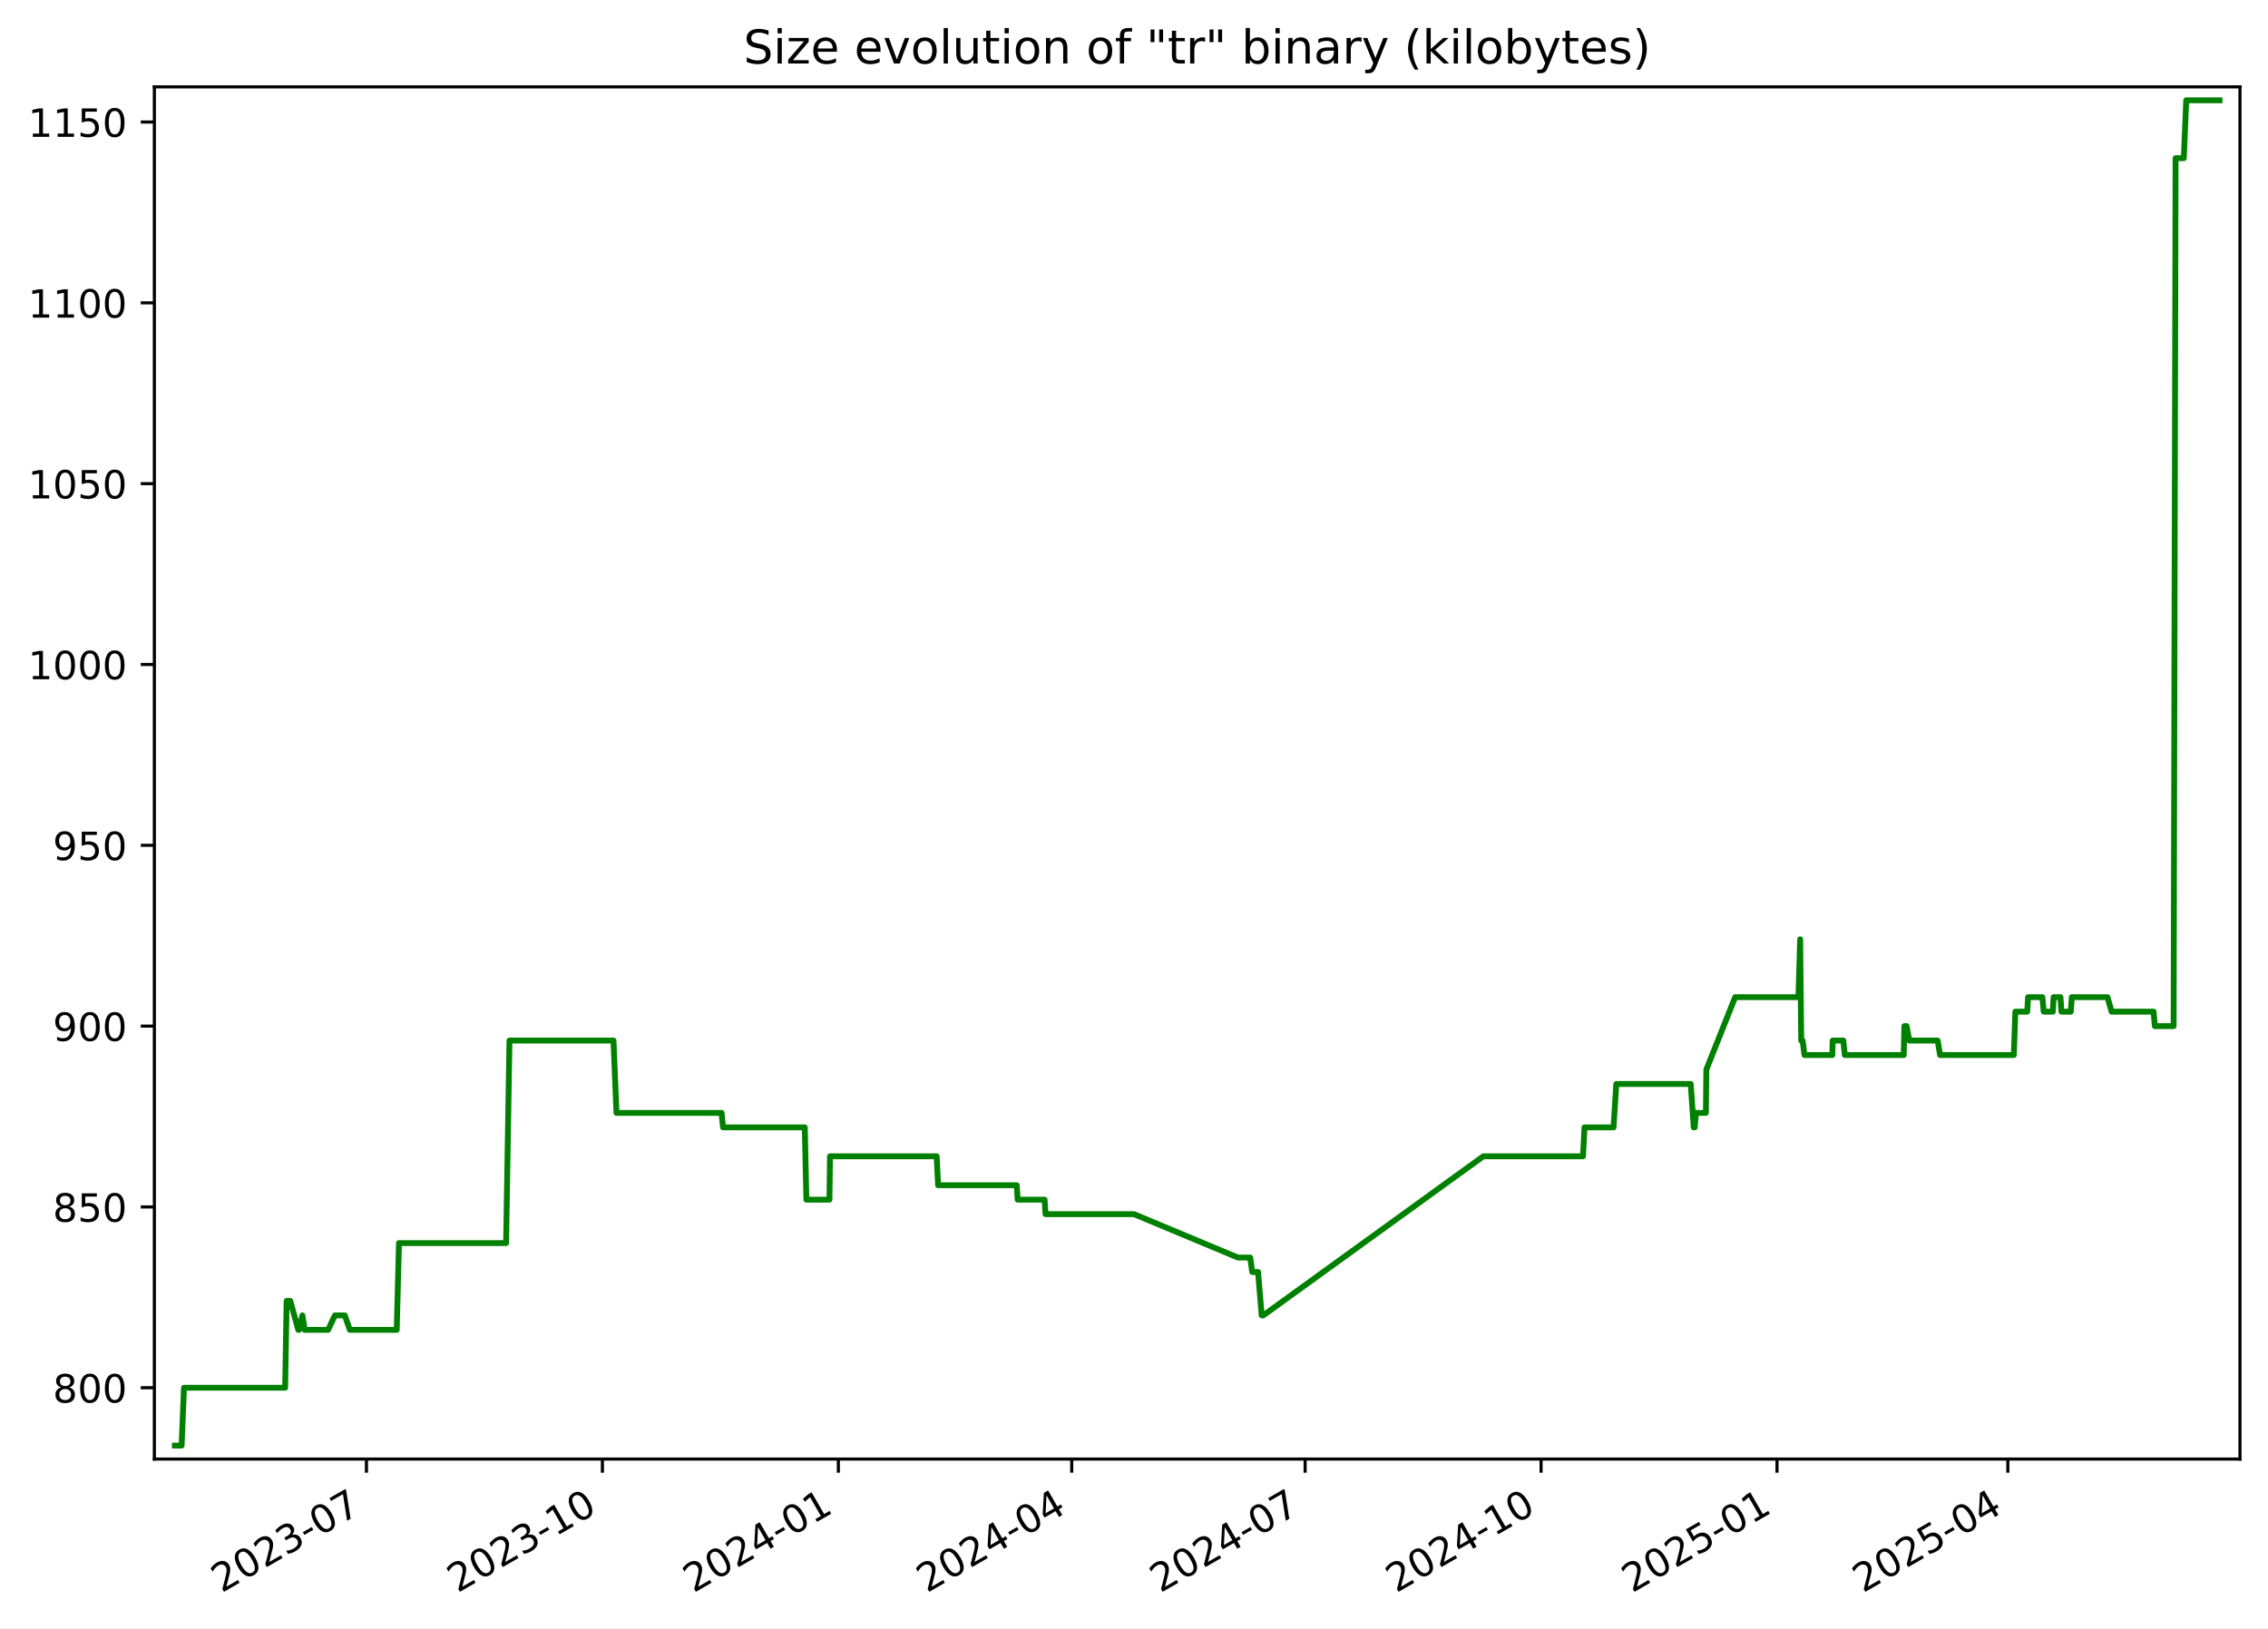
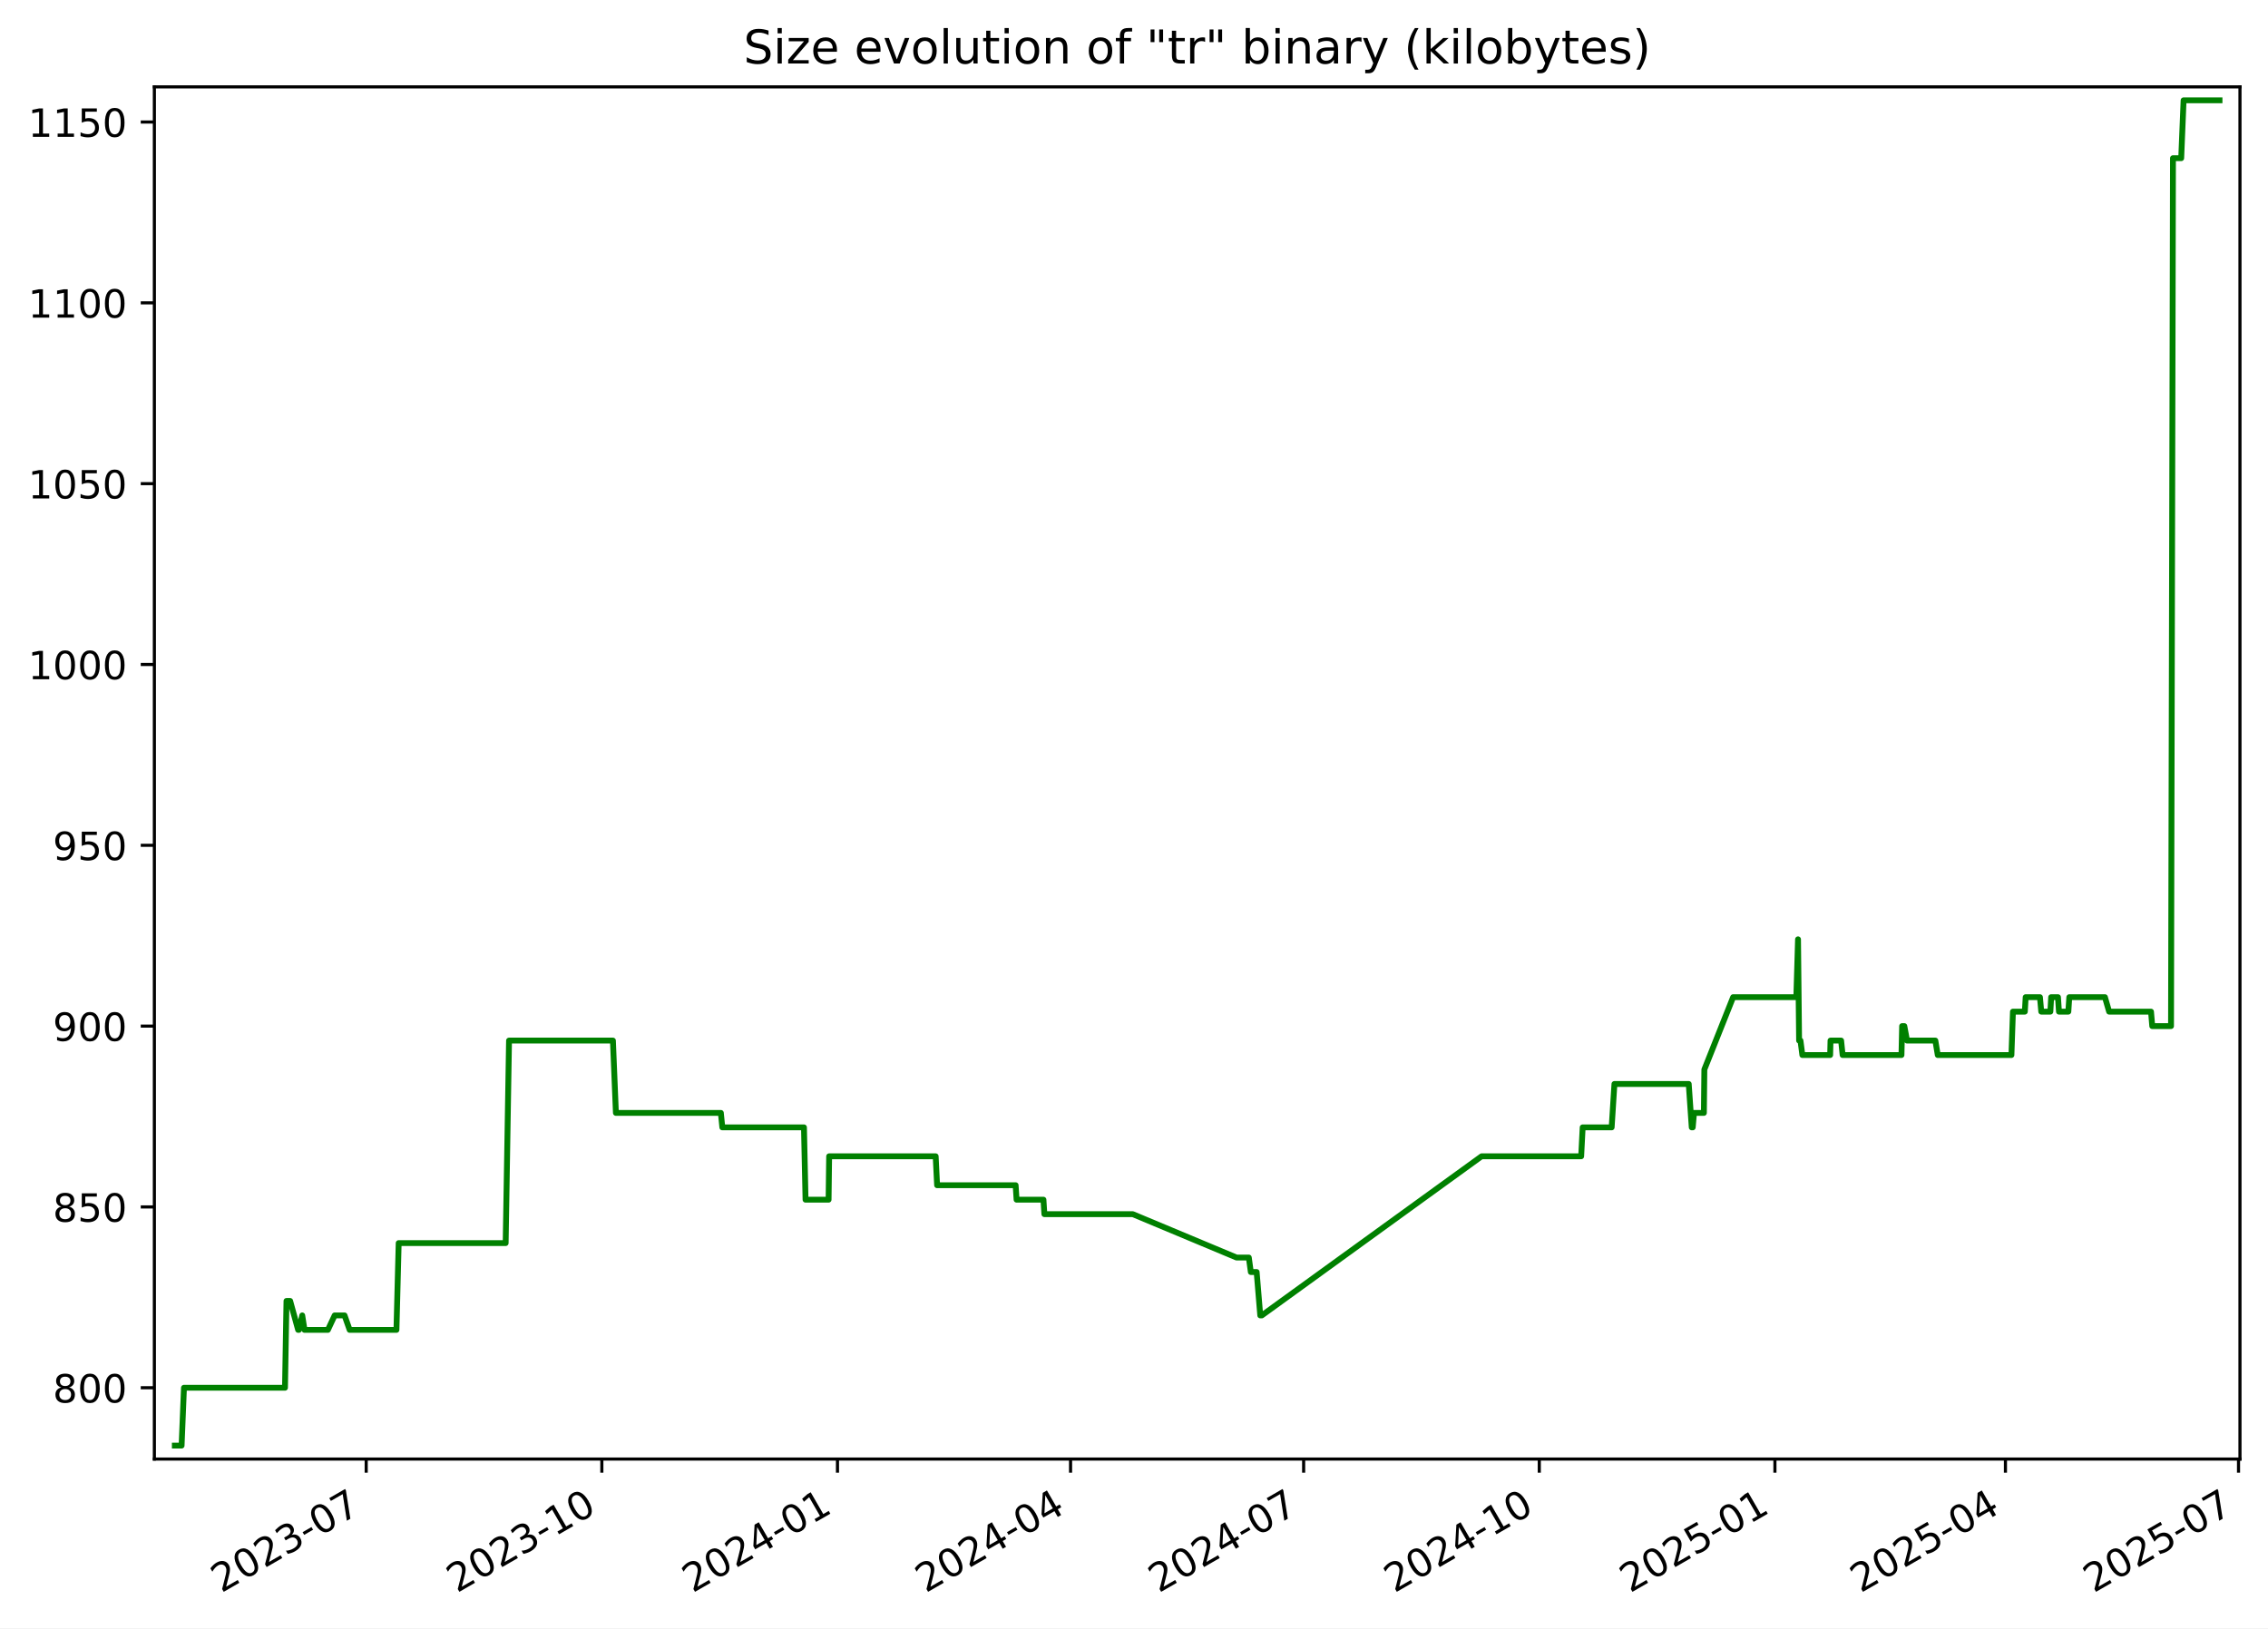
<svg xmlns="http://www.w3.org/2000/svg" xmlns:xlink="http://www.w3.org/1999/xlink" width="582.53pt" height="418.303pt" viewBox="0 0 582.53 418.303" version="1.1">
  <defs>
    <style type="text/css">*{stroke-linejoin: round; stroke-linecap: butt}</style>
  </defs>
  <g id="figure_1">
    <g id="patch_1">
      <path d="M -0 418.303  L 582.53 418.303  L 582.53 0  L -0 0  z " style="fill: #ffffff" />
    </g>
    <g id="axes_1">
      <g id="patch_2">
        <path d="M 39.65 374.83  L 575.33 374.83  L 575.33 22.318  L 39.65 22.318  z " style="fill: #ffffff" />
      </g>
      <g id="matplotlib.axis_1">
        <g id="xtick_1">
          <g id="line2d_1">
            <defs>
-               <path id="m1c3b5daa56" d="M 0 0  L 0 3.5  " style="stroke: #000000; stroke-width: 0.8" />
+               <path id="m41013b0621" d="M 0 0  L 0 3.5  " style="stroke: #000000; stroke-width: 0.8" />
            </defs>
            <g>
-               <use xlink:href="#m1c3b5daa56" x="94.122" y="374.83" style="stroke: #000000; stroke-width: 0.8" />
+               <use xlink:href="#m41013b0621" x="94.058" y="374.83" style="stroke: #000000; stroke-width: 0.8" />
            </g>
          </g>
          <g id="text_1">
-             <g transform="translate(56.89734 409.302) rotate(-30) scale(0.1 -0.1)">
+             <g transform="translate(56.83306 409.302) rotate(-30) scale(0.1 -0.1)">
              <defs>
                <path id="DejaVuSans-32" d="M 1228 531  L 3431 531  L 3431 0  L 469 0  L 469 531  Q 828 903 1448 1529  Q 2069 2156 2228 2338  Q 2531 2678 2651 2914  Q 2772 3150 2772 3378  Q 2772 3750 2511 3984  Q 2250 4219 1831 4219  Q 1534 4219 1204 4116  Q 875 4013 500 3803  L 500 4441  Q 881 4594 1212 4672  Q 1544 4750 1819 4750  Q 2544 4750 2975 4387  Q 3406 4025 3406 3419  Q 3406 3131 3298 2873  Q 3191 2616 2906 2266  Q 2828 2175 2409 1742  Q 1991 1309 1228 531  z " transform="scale(0.015625)" />
                <path id="DejaVuSans-30" d="M 2034 4250  Q 1547 4250 1301 3770  Q 1056 3291 1056 2328  Q 1056 1369 1301 889  Q 1547 409 2034 409  Q 2525 409 2770 889  Q 3016 1369 3016 2328  Q 3016 3291 2770 3770  Q 2525 4250 2034 4250  z M 2034 4750  Q 2819 4750 3233 4129  Q 3647 3509 3647 2328  Q 3647 1150 3233 529  Q 2819 -91 2034 -91  Q 1250 -91 836 529  Q 422 1150 422 2328  Q 422 3509 836 4129  Q 1250 4750 2034 4750  z " transform="scale(0.015625)" />
                <path id="DejaVuSans-33" d="M 2597 2516  Q 3050 2419 3304 2112  Q 3559 1806 3559 1356  Q 3559 666 3084 287  Q 2609 -91 1734 -91  Q 1441 -91 1130 -33  Q 819 25 488 141  L 488 750  Q 750 597 1062 519  Q 1375 441 1716 441  Q 2309 441 2620 675  Q 2931 909 2931 1356  Q 2931 1769 2642 2001  Q 2353 2234 1838 2234  L 1294 2234  L 1294 2753  L 1863 2753  Q 2328 2753 2575 2939  Q 2822 3125 2822 3475  Q 2822 3834 2567 4026  Q 2313 4219 1838 4219  Q 1578 4219 1281 4162  Q 984 4106 628 3988  L 628 4550  Q 988 4650 1302 4700  Q 1616 4750 1894 4750  Q 2613 4750 3031 4423  Q 3450 4097 3450 3541  Q 3450 3153 3228 2886  Q 3006 2619 2597 2516  z " transform="scale(0.015625)" />
                <path id="DejaVuSans-2d" d="M 313 2009  L 1997 2009  L 1997 1497  L 313 1497  L 313 2009  z " transform="scale(0.015625)" />
                <path id="DejaVuSans-37" d="M 525 4666  L 3525 4666  L 3525 4397  L 1831 0  L 1172 0  L 2766 4134  L 525 4134  L 525 4666  z " transform="scale(0.015625)" />
              </defs>
              <use xlink:href="#DejaVuSans-32" />
              <use xlink:href="#DejaVuSans-30" x="63.623" />
              <use xlink:href="#DejaVuSans-32" x="127.246" />
              <use xlink:href="#DejaVuSans-33" x="190.869" />
              <use xlink:href="#DejaVuSans-2d" x="254.492" />
              <use xlink:href="#DejaVuSans-30" x="290.576" />
              <use xlink:href="#DejaVuSans-37" x="354.199" />
            </g>
          </g>
        </g>
        <g id="xtick_2">
          <g id="line2d_2">
            <g>
-               <use xlink:href="#m1c3b5daa56" x="154.725" y="374.83" style="stroke: #000000; stroke-width: 0.8" />
+               <use xlink:href="#m41013b0621" x="154.582" y="374.83" style="stroke: #000000; stroke-width: 0.8" />
            </g>
          </g>
          <g id="text_2">
-             <g transform="translate(117.5002 409.302) rotate(-30) scale(0.1 -0.1)">
+             <g transform="translate(117.3567 409.302) rotate(-30) scale(0.1 -0.1)">
              <defs>
                <path id="DejaVuSans-31" d="M 794 531  L 1825 531  L 1825 4091  L 703 3866  L 703 4441  L 1819 4666  L 2450 4666  L 2450 531  L 3481 531  L 3481 0  L 794 0  L 794 531  z " transform="scale(0.015625)" />
              </defs>
              <use xlink:href="#DejaVuSans-32" />
              <use xlink:href="#DejaVuSans-30" x="63.623" />
              <use xlink:href="#DejaVuSans-32" x="127.246" />
              <use xlink:href="#DejaVuSans-33" x="190.869" />
              <use xlink:href="#DejaVuSans-2d" x="254.492" />
              <use xlink:href="#DejaVuSans-31" x="290.576" />
              <use xlink:href="#DejaVuSans-30" x="354.199" />
            </g>
          </g>
        </g>
        <g id="xtick_3">
          <g id="line2d_3">
            <g>
-               <use xlink:href="#m1c3b5daa56" x="215.328" y="374.83" style="stroke: #000000; stroke-width: 0.8" />
+               <use xlink:href="#m41013b0621" x="215.105" y="374.83" style="stroke: #000000; stroke-width: 0.8" />
            </g>
          </g>
          <g id="text_3">
-             <g transform="translate(178.103 409.302) rotate(-30) scale(0.1 -0.1)">
+             <g transform="translate(177.8804 409.302) rotate(-30) scale(0.1 -0.1)">
              <defs>
                <path id="DejaVuSans-34" d="M 2419 4116  L 825 1625  L 2419 1625  L 2419 4116  z M 2253 4666  L 3047 4666  L 3047 1625  L 3713 1625  L 3713 1100  L 3047 1100  L 3047 0  L 2419 0  L 2419 1100  L 313 1100  L 313 1709  L 2253 4666  z " transform="scale(0.015625)" />
              </defs>
              <use xlink:href="#DejaVuSans-32" />
              <use xlink:href="#DejaVuSans-30" x="63.623" />
              <use xlink:href="#DejaVuSans-32" x="127.246" />
              <use xlink:href="#DejaVuSans-34" x="190.869" />
              <use xlink:href="#DejaVuSans-2d" x="254.492" />
              <use xlink:href="#DejaVuSans-30" x="290.576" />
              <use xlink:href="#DejaVuSans-31" x="354.199" />
            </g>
          </g>
        </g>
        <g id="xtick_4">
          <g id="line2d_4">
            <g>
-               <use xlink:href="#m1c3b5daa56" x="275.272" y="374.83" style="stroke: #000000; stroke-width: 0.8" />
+               <use xlink:href="#m41013b0621" x="274.971" y="374.83" style="stroke: #000000; stroke-width: 0.8" />
            </g>
          </g>
          <g id="text_4">
-             <g transform="translate(238.047 409.302) rotate(-30) scale(0.1 -0.1)">
+             <g transform="translate(237.7461 409.302) rotate(-30) scale(0.1 -0.1)">
              <use xlink:href="#DejaVuSans-32" />
              <use xlink:href="#DejaVuSans-30" x="63.623" />
              <use xlink:href="#DejaVuSans-32" x="127.246" />
              <use xlink:href="#DejaVuSans-34" x="190.869" />
              <use xlink:href="#DejaVuSans-2d" x="254.492" />
              <use xlink:href="#DejaVuSans-30" x="290.576" />
              <use xlink:href="#DejaVuSans-34" x="354.199" />
            </g>
          </g>
        </g>
        <g id="xtick_5">
          <g id="line2d_5">
            <g>
-               <use xlink:href="#m1c3b5daa56" x="335.216" y="374.83" style="stroke: #000000; stroke-width: 0.8" />
+               <use xlink:href="#m41013b0621" x="334.837" y="374.83" style="stroke: #000000; stroke-width: 0.8" />
            </g>
          </g>
          <g id="text_5">
-             <g transform="translate(297.9911 409.302) rotate(-30) scale(0.1 -0.1)">
+             <g transform="translate(297.6119 409.302) rotate(-30) scale(0.1 -0.1)">
              <use xlink:href="#DejaVuSans-32" />
              <use xlink:href="#DejaVuSans-30" x="63.623" />
              <use xlink:href="#DejaVuSans-32" x="127.246" />
              <use xlink:href="#DejaVuSans-34" x="190.869" />
              <use xlink:href="#DejaVuSans-2d" x="254.492" />
              <use xlink:href="#DejaVuSans-30" x="290.576" />
              <use xlink:href="#DejaVuSans-37" x="354.199" />
            </g>
          </g>
        </g>
        <g id="xtick_6">
          <g id="line2d_6">
            <g>
-               <use xlink:href="#m1c3b5daa56" x="395.819" y="374.83" style="stroke: #000000; stroke-width: 0.8" />
+               <use xlink:href="#m41013b0621" x="395.36" y="374.83" style="stroke: #000000; stroke-width: 0.8" />
            </g>
          </g>
          <g id="text_6">
-             <g transform="translate(358.5939 409.302) rotate(-30) scale(0.1 -0.1)">
+             <g transform="translate(358.1356 409.302) rotate(-30) scale(0.1 -0.1)">
              <use xlink:href="#DejaVuSans-32" />
              <use xlink:href="#DejaVuSans-30" x="63.623" />
              <use xlink:href="#DejaVuSans-32" x="127.246" />
              <use xlink:href="#DejaVuSans-34" x="190.869" />
              <use xlink:href="#DejaVuSans-2d" x="254.492" />
              <use xlink:href="#DejaVuSans-31" x="290.576" />
              <use xlink:href="#DejaVuSans-30" x="354.199" />
            </g>
          </g>
        </g>
        <g id="xtick_7">
          <g id="line2d_7">
            <g>
-               <use xlink:href="#m1c3b5daa56" x="456.422" y="374.83" style="stroke: #000000; stroke-width: 0.8" />
+               <use xlink:href="#m41013b0621" x="455.884" y="374.83" style="stroke: #000000; stroke-width: 0.8" />
            </g>
          </g>
          <g id="text_7">
-             <g transform="translate(419.1967 409.302) rotate(-30) scale(0.1 -0.1)">
+             <g transform="translate(418.6592 409.302) rotate(-30) scale(0.1 -0.1)">
              <defs>
                <path id="DejaVuSans-35" d="M 691 4666  L 3169 4666  L 3169 4134  L 1269 4134  L 1269 2991  Q 1406 3038 1543 3061  Q 1681 3084 1819 3084  Q 2600 3084 3056 2656  Q 3513 2228 3513 1497  Q 3513 744 3044 326  Q 2575 -91 1722 -91  Q 1428 -91 1123 -41  Q 819 9 494 109  L 494 744  Q 775 591 1075 516  Q 1375 441 1709 441  Q 2250 441 2565 725  Q 2881 1009 2881 1497  Q 2881 1984 2565 2268  Q 2250 2553 1709 2553  Q 1456 2553 1204 2497  Q 953 2441 691 2322  L 691 4666  z " transform="scale(0.015625)" />
              </defs>
              <use xlink:href="#DejaVuSans-32" />
              <use xlink:href="#DejaVuSans-30" x="63.623" />
              <use xlink:href="#DejaVuSans-32" x="127.246" />
              <use xlink:href="#DejaVuSans-35" x="190.869" />
              <use xlink:href="#DejaVuSans-2d" x="254.492" />
              <use xlink:href="#DejaVuSans-30" x="290.576" />
              <use xlink:href="#DejaVuSans-31" x="354.199" />
            </g>
          </g>
        </g>
        <g id="xtick_8">
          <g id="line2d_8">
            <g>
-               <use xlink:href="#m1c3b5daa56" x="515.707" y="374.83" style="stroke: #000000; stroke-width: 0.8" />
+               <use xlink:href="#m41013b0621" x="515.092" y="374.83" style="stroke: #000000; stroke-width: 0.8" />
            </g>
          </g>
          <g id="text_8">
-             <g transform="translate(478.4821 409.302) rotate(-30) scale(0.1 -0.1)">
+             <g transform="translate(477.8671 409.302) rotate(-30) scale(0.1 -0.1)">
              <use xlink:href="#DejaVuSans-32" />
              <use xlink:href="#DejaVuSans-30" x="63.623" />
              <use xlink:href="#DejaVuSans-32" x="127.246" />
              <use xlink:href="#DejaVuSans-35" x="190.869" />
              <use xlink:href="#DejaVuSans-2d" x="254.492" />
              <use xlink:href="#DejaVuSans-30" x="290.576" />
              <use xlink:href="#DejaVuSans-34" x="354.199" />
+             </g>
+           </g>
+         </g>
+         <g id="xtick_9">
+           <g id="line2d_9">
+             <g>
+               <use xlink:href="#m41013b0621" x="574.958" y="374.83" style="stroke: #000000; stroke-width: 0.8" />
+             </g>
+           </g>
+           <g id="text_9">
+             <g transform="translate(537.7329 409.302) rotate(-30) scale(0.1 -0.1)">
+               <use xlink:href="#DejaVuSans-32" />
+               <use xlink:href="#DejaVuSans-30" x="63.623" />
+               <use xlink:href="#DejaVuSans-32" x="127.246" />
+               <use xlink:href="#DejaVuSans-35" x="190.869" />
+               <use xlink:href="#DejaVuSans-2d" x="254.492" />
+               <use xlink:href="#DejaVuSans-30" x="290.576" />
+               <use xlink:href="#DejaVuSans-37" x="354.199" />
            </g>
          </g>
        </g>
      </g>
      <g id="matplotlib.axis_2">
        <g id="ytick_1">
-           <g id="line2d_9">
+           <g id="line2d_10">
            <defs>
-               <path id="me5db5b1f9e" d="M 0 0  L -3.5 0  " style="stroke: #000000; stroke-width: 0.8" />
+               <path id="m710949bcd7" d="M 0 0  L -3.5 0  " style="stroke: #000000; stroke-width: 0.8" />
            </defs>
            <g>
-               <use xlink:href="#me5db5b1f9e" x="39.65" y="356.51" style="stroke: #000000; stroke-width: 0.8" />
-             </g>
-           </g>
-           <g id="text_9">
+               <use xlink:href="#m710949bcd7" x="39.65" y="356.51" style="stroke: #000000; stroke-width: 0.8" />
+             </g>
+           </g>
+           <g id="text_10">
            <g transform="translate(13.5625 360.3088) scale(0.1 -0.1)">
              <defs>
                <path id="DejaVuSans-38" d="M 2034 2216  Q 1584 2216 1326 1975  Q 1069 1734 1069 1313  Q 1069 891 1326 650  Q 1584 409 2034 409  Q 2484 409 2743 651  Q 3003 894 3003 1313  Q 3003 1734 2745 1975  Q 2488 2216 2034 2216  z M 1403 2484  Q 997 2584 770 2862  Q 544 3141 544 3541  Q 544 4100 942 4425  Q 1341 4750 2034 4750  Q 2731 4750 3128 4425  Q 3525 4100 3525 3541  Q 3525 3141 3298 2862  Q 3072 2584 2669 2484  Q 3125 2378 3379 2068  Q 3634 1759 3634 1313  Q 3634 634 3220 271  Q 2806 -91 2034 -91  Q 1263 -91 848 271  Q 434 634 434 1313  Q 434 1759 690 2068  Q 947 2378 1403 2484  z M 1172 3481  Q 1172 3119 1398 2916  Q 1625 2713 2034 2713  Q 2441 2713 2670 2916  Q 2900 3119 2900 3481  Q 2900 3844 2670 4047  Q 2441 4250 2034 4250  Q 1625 4250 1398 4047  Q 1172 3844 1172 3481  z " transform="scale(0.015625)" />
              </defs>
              <use xlink:href="#DejaVuSans-38" />
              <use xlink:href="#DejaVuSans-30" x="63.623" />
              <use xlink:href="#DejaVuSans-30" x="127.246" />
            </g>
          </g>
        </g>
        <g id="ytick_2">
-           <g id="line2d_10">
-             <g>
-               <use xlink:href="#me5db5b1f9e" x="39.65" y="310.058" style="stroke: #000000; stroke-width: 0.8" />
-             </g>
-           </g>
-           <g id="text_10">
+           <g id="line2d_11">
+             <g>
+               <use xlink:href="#m710949bcd7" x="39.65" y="310.058" style="stroke: #000000; stroke-width: 0.8" />
+             </g>
+           </g>
+           <g id="text_11">
            <g transform="translate(13.5625 313.8572) scale(0.1 -0.1)">
              <use xlink:href="#DejaVuSans-38" />
              <use xlink:href="#DejaVuSans-35" x="63.623" />
              <use xlink:href="#DejaVuSans-30" x="127.246" />
            </g>
          </g>
        </g>
        <g id="ytick_3">
-           <g id="line2d_11">
-             <g>
-               <use xlink:href="#me5db5b1f9e" x="39.65" y="263.606" style="stroke: #000000; stroke-width: 0.8" />
-             </g>
-           </g>
-           <g id="text_11">
+           <g id="line2d_12">
+             <g>
+               <use xlink:href="#m710949bcd7" x="39.65" y="263.606" style="stroke: #000000; stroke-width: 0.8" />
+             </g>
+           </g>
+           <g id="text_12">
            <g transform="translate(13.5625 267.4056) scale(0.1 -0.1)">
              <defs>
                <path id="DejaVuSans-39" d="M 703 97  L 703 672  Q 941 559 1184 500  Q 1428 441 1663 441  Q 2288 441 2617 861  Q 2947 1281 2994 2138  Q 2813 1869 2534 1725  Q 2256 1581 1919 1581  Q 1219 1581 811 2004  Q 403 2428 403 3163  Q 403 3881 828 4315  Q 1253 4750 1959 4750  Q 2769 4750 3195 4129  Q 3622 3509 3622 2328  Q 3622 1225 3098 567  Q 2575 -91 1691 -91  Q 1453 -91 1209 -44  Q 966 3 703 97  z M 1959 2075  Q 2384 2075 2632 2365  Q 2881 2656 2881 3163  Q 2881 3666 2632 3958  Q 2384 4250 1959 4250  Q 1534 4250 1286 3958  Q 1038 3666 1038 3163  Q 1038 2656 1286 2365  Q 1534 2075 1959 2075  z " transform="scale(0.015625)" />
              </defs>
              <use xlink:href="#DejaVuSans-39" />
              <use xlink:href="#DejaVuSans-30" x="63.623" />
              <use xlink:href="#DejaVuSans-30" x="127.246" />
            </g>
          </g>
        </g>
        <g id="ytick_4">
-           <g id="line2d_12">
-             <g>
-               <use xlink:href="#me5db5b1f9e" x="39.65" y="217.155" style="stroke: #000000; stroke-width: 0.8" />
-             </g>
-           </g>
-           <g id="text_12">
+           <g id="line2d_13">
+             <g>
+               <use xlink:href="#m710949bcd7" x="39.65" y="217.155" style="stroke: #000000; stroke-width: 0.8" />
+             </g>
+           </g>
+           <g id="text_13">
            <g transform="translate(13.5625 220.954) scale(0.1 -0.1)">
              <use xlink:href="#DejaVuSans-39" />
              <use xlink:href="#DejaVuSans-35" x="63.623" />
              <use xlink:href="#DejaVuSans-30" x="127.246" />
            </g>
          </g>
        </g>
        <g id="ytick_5">
-           <g id="line2d_13">
-             <g>
-               <use xlink:href="#me5db5b1f9e" x="39.65" y="170.703" style="stroke: #000000; stroke-width: 0.8" />
-             </g>
-           </g>
-           <g id="text_13">
+           <g id="line2d_14">
+             <g>
+               <use xlink:href="#m710949bcd7" x="39.65" y="170.703" style="stroke: #000000; stroke-width: 0.8" />
+             </g>
+           </g>
+           <g id="text_14">
            <g transform="translate(7.2 174.5024) scale(0.1 -0.1)">
              <use xlink:href="#DejaVuSans-31" />
              <use xlink:href="#DejaVuSans-30" x="63.623" />
              <use xlink:href="#DejaVuSans-30" x="127.246" />
              <use xlink:href="#DejaVuSans-30" x="190.869" />
            </g>
          </g>
        </g>
        <g id="ytick_6">
-           <g id="line2d_14">
-             <g>
-               <use xlink:href="#me5db5b1f9e" x="39.65" y="124.252" style="stroke: #000000; stroke-width: 0.8" />
-             </g>
-           </g>
-           <g id="text_14">
+           <g id="line2d_15">
+             <g>
+               <use xlink:href="#m710949bcd7" x="39.65" y="124.252" style="stroke: #000000; stroke-width: 0.8" />
+             </g>
+           </g>
+           <g id="text_15">
            <g transform="translate(7.2 128.0508) scale(0.1 -0.1)">
              <use xlink:href="#DejaVuSans-31" />
              <use xlink:href="#DejaVuSans-30" x="63.623" />
              <use xlink:href="#DejaVuSans-35" x="127.246" />
              <use xlink:href="#DejaVuSans-30" x="190.869" />
            </g>
          </g>
        </g>
        <g id="ytick_7">
-           <g id="line2d_15">
-             <g>
-               <use xlink:href="#me5db5b1f9e" x="39.65" y="77.8" style="stroke: #000000; stroke-width: 0.8" />
-             </g>
-           </g>
-           <g id="text_15">
+           <g id="line2d_16">
+             <g>
+               <use xlink:href="#m710949bcd7" x="39.65" y="77.8" style="stroke: #000000; stroke-width: 0.8" />
+             </g>
+           </g>
+           <g id="text_16">
            <g transform="translate(7.2 81.59915) scale(0.1 -0.1)">
              <use xlink:href="#DejaVuSans-31" />
              <use xlink:href="#DejaVuSans-31" x="63.623" />
              <use xlink:href="#DejaVuSans-30" x="127.246" />
              <use xlink:href="#DejaVuSans-30" x="190.869" />
            </g>
          </g>
        </g>
        <g id="ytick_8">
-           <g id="line2d_16">
-             <g>
-               <use xlink:href="#me5db5b1f9e" x="39.65" y="31.348" style="stroke: #000000; stroke-width: 0.8" />
-             </g>
-           </g>
-           <g id="text_16">
+           <g id="line2d_17">
+             <g>
+               <use xlink:href="#m710949bcd7" x="39.65" y="31.348" style="stroke: #000000; stroke-width: 0.8" />
+             </g>
+           </g>
+           <g id="text_17">
            <g transform="translate(7.2 35.14754) scale(0.1 -0.1)">
              <use xlink:href="#DejaVuSans-31" />
              <use xlink:href="#DejaVuSans-31" x="63.623" />
              <use xlink:href="#DejaVuSans-35" x="127.246" />
              <use xlink:href="#DejaVuSans-30" x="190.869" />
            </g>
          </g>
        </g>
      </g>
-       <g id="line2d_17">
-         <path d="M 44.902 371.374  L 46.646 371.374  L 47.256 356.51  L 73.236 356.51  L 73.621 334.213  L 74.563 334.213  L 76.616 341.645  L 76.818 341.645  L 77.673 337.929  L 78.26 341.645  L 84.27 341.645  L 86.014 337.929  L 88.553 337.929  L 89.869 341.645  L 101.901 341.645  L 102.475 319.348  L 129.989 319.348  L 130.856 267.323  L 157.577 267.323  L 158.341 285.903  L 185.335 285.903  L 185.712 289.619  L 206.711 289.619  L 207.111 308.2  L 213.042 308.2  L 213.184 297.052  L 240.58 297.052  L 240.95 304.484  L 261.145 304.484  L 261.387 308.2  L 268.302 308.2  L 268.536 311.916  L 291.266 311.916  L 317.965 323.064  L 321.117 323.064  L 321.633 326.781  L 323.132 326.781  L 324.06 337.929  L 324.461 337.929  L 380.988 297.052  L 406.593 297.052  L 406.977 289.619  L 414.433 289.619  L 415.146 278.471  L 434.257 278.471  L 435.03 289.619  L 435.286 289.619  L 435.612 285.903  L 438.155 285.903  L 438.273 274.755  L 445.672 256.174  L 461.926 256.174  L 462.365 241.31  L 462.641 267.323  L 462.991 267.323  L 463.477 271.039  L 470.626 271.039  L 470.717 267.323  L 473.449 267.323  L 473.833 271.039  L 488.968 271.039  L 489.135 263.606  L 489.706 263.606  L 490.398 267.323  L 497.682 267.323  L 498.303 271.039  L 517.248 271.039  L 517.636 259.89  L 520.695 259.89  L 520.909 256.174  L 524.584 256.174  L 524.919 259.89  L 527.262 259.89  L 527.463 256.174  L 529.223 256.174  L 529.471 259.89  L 531.884 259.89  L 532.131 256.174  L 541.298 256.174  L 542.369 259.89  L 553.148 259.89  L 553.465 263.606  L 558.294 263.606  L 558.794 40.639  L 560.911 40.639  L 561.524 25.774  L 570.078 25.774  L 570.078 25.774  " clip-path="url(#pedf7b25313)" style="fill: none; stroke: #008000; stroke-width: 1.5; stroke-linecap: square" />
+       <g id="line2d_18">
+         <path d="M 44.902 371.374  L 46.643 371.374  L 47.252 356.51  L 73.199 356.51  L 73.584 334.213  L 74.524 334.213  L 76.575 341.645  L 76.776 341.645  L 77.631 337.929  L 78.216 341.645  L 84.218 341.645  L 85.96 337.929  L 88.496 337.929  L 89.81 341.645  L 101.827 341.645  L 102.4 319.348  L 129.878 319.348  L 130.744 267.323  L 157.43 267.323  L 158.193 285.903  L 185.152 285.903  L 185.528 289.619  L 206.499 289.619  L 206.9 308.2  L 212.822 308.2  L 212.964 297.052  L 240.325 297.052  L 240.694 304.484  L 260.863 304.484  L 261.105 308.2  L 268.01 308.2  L 268.244 311.916  L 290.945 311.916  L 317.608 323.064  L 320.757 323.064  L 321.272 326.781  L 322.768 326.781  L 323.695 337.929  L 324.096 337.929  L 380.549 297.052  L 406.121 297.052  L 406.504 289.619  L 413.951 289.619  L 414.662 278.471  L 433.748 278.471  L 434.52 289.619  L 434.776 289.619  L 435.102 285.903  L 437.641 285.903  L 437.759 274.755  L 445.149 256.174  L 461.381 256.174  L 461.819 241.31  L 462.095 267.323  L 462.445 267.323  L 462.93 271.039  L 470.07 271.039  L 470.161 267.323  L 472.889 267.323  L 473.273 271.039  L 488.388 271.039  L 488.554 263.606  L 489.125 263.606  L 489.816 267.323  L 497.091 267.323  L 497.71 271.039  L 516.631 271.039  L 517.018 259.89  L 520.074 259.89  L 520.287 256.174  L 523.957 256.174  L 524.292 259.89  L 526.632 259.89  L 526.833 256.174  L 528.59 256.174  L 528.838 259.89  L 531.248 259.89  L 531.495 256.174  L 540.649 256.174  L 541.72 259.89  L 552.484 259.89  L 552.8 263.606  L 557.623 263.606  L 558.123 40.639  L 560.237 40.639  L 560.849 25.774  L 570.078 25.774  L 570.078 25.774  " clip-path="url(#pe9b7f5a2fc)" style="fill: none; stroke: #008000; stroke-width: 1.5; stroke-linecap: square" />
      </g>
      <g id="patch_3">
        <path d="M 39.65 374.83  L 39.65 22.318  " style="fill: none; stroke: #000000; stroke-width: 0.8; stroke-linejoin: miter; stroke-linecap: square" />
      </g>
      <g id="patch_4">
        <path d="M 575.33 374.83  L 575.33 22.318  " style="fill: none; stroke: #000000; stroke-width: 0.8; stroke-linejoin: miter; stroke-linecap: square" />
      </g>
      <g id="patch_5">
        <path d="M 39.65 374.83  L 575.33 374.83  " style="fill: none; stroke: #000000; stroke-width: 0.8; stroke-linejoin: miter; stroke-linecap: square" />
      </g>
      <g id="patch_6">
        <path d="M 39.65 22.318  L 575.33 22.318  " style="fill: none; stroke: #000000; stroke-width: 0.8; stroke-linejoin: miter; stroke-linecap: square" />
      </g>
-       <g id="text_17">
+       <g id="text_18">
        <g transform="translate(190.9756 16.31812) scale(0.12 -0.12)">
          <defs>
            <path id="DejaVuSans-53" d="M 3425 4513  L 3425 3897  Q 3066 4069 2747 4153  Q 2428 4238 2131 4238  Q 1616 4238 1336 4038  Q 1056 3838 1056 3469  Q 1056 3159 1242 3001  Q 1428 2844 1947 2747  L 2328 2669  Q 3034 2534 3370 2195  Q 3706 1856 3706 1288  Q 3706 609 3251 259  Q 2797 -91 1919 -91  Q 1588 -91 1214 -16  Q 841 59 441 206  L 441 856  Q 825 641 1194 531  Q 1563 422 1919 422  Q 2459 422 2753 634  Q 3047 847 3047 1241  Q 3047 1584 2836 1778  Q 2625 1972 2144 2069  L 1759 2144  Q 1053 2284 737 2584  Q 422 2884 422 3419  Q 422 4038 858 4394  Q 1294 4750 2059 4750  Q 2388 4750 2728 4690  Q 3069 4631 3425 4513  z " transform="scale(0.015625)" />
            <path id="DejaVuSans-69" d="M 603 3500  L 1178 3500  L 1178 0  L 603 0  L 603 3500  z M 603 4863  L 1178 4863  L 1178 4134  L 603 4134  L 603 4863  z " transform="scale(0.015625)" />
            <path id="DejaVuSans-7a" d="M 353 3500  L 3084 3500  L 3084 2975  L 922 459  L 3084 459  L 3084 0  L 275 0  L 275 525  L 2438 3041  L 353 3041  L 353 3500  z " transform="scale(0.015625)" />
            <path id="DejaVuSans-65" d="M 3597 1894  L 3597 1613  L 953 1613  Q 991 1019 1311 708  Q 1631 397 2203 397  Q 2534 397 2845 478  Q 3156 559 3463 722  L 3463 178  Q 3153 47 2828 -22  Q 2503 -91 2169 -91  Q 1331 -91 842 396  Q 353 884 353 1716  Q 353 2575 817 3079  Q 1281 3584 2069 3584  Q 2775 3584 3186 3129  Q 3597 2675 3597 1894  z M 3022 2063  Q 3016 2534 2758 2815  Q 2500 3097 2075 3097  Q 1594 3097 1305 2825  Q 1016 2553 972 2059  L 3022 2063  z " transform="scale(0.015625)" />
            <path id="DejaVuSans-20" transform="scale(0.015625)" />
            <path id="DejaVuSans-76" d="M 191 3500  L 800 3500  L 1894 563  L 2988 3500  L 3597 3500  L 2284 0  L 1503 0  L 191 3500  z " transform="scale(0.015625)" />
            <path id="DejaVuSans-6f" d="M 1959 3097  Q 1497 3097 1228 2736  Q 959 2375 959 1747  Q 959 1119 1226 758  Q 1494 397 1959 397  Q 2419 397 2687 759  Q 2956 1122 2956 1747  Q 2956 2369 2687 2733  Q 2419 3097 1959 3097  z M 1959 3584  Q 2709 3584 3137 3096  Q 3566 2609 3566 1747  Q 3566 888 3137 398  Q 2709 -91 1959 -91  Q 1206 -91 779 398  Q 353 888 353 1747  Q 353 2609 779 3096  Q 1206 3584 1959 3584  z " transform="scale(0.015625)" />
            <path id="DejaVuSans-6c" d="M 603 4863  L 1178 4863  L 1178 0  L 603 0  L 603 4863  z " transform="scale(0.015625)" />
            <path id="DejaVuSans-75" d="M 544 1381  L 544 3500  L 1119 3500  L 1119 1403  Q 1119 906 1312 657  Q 1506 409 1894 409  Q 2359 409 2629 706  Q 2900 1003 2900 1516  L 2900 3500  L 3475 3500  L 3475 0  L 2900 0  L 2900 538  Q 2691 219 2414 64  Q 2138 -91 1772 -91  Q 1169 -91 856 284  Q 544 659 544 1381  z M 1991 3584  L 1991 3584  z " transform="scale(0.015625)" />
            <path id="DejaVuSans-74" d="M 1172 4494  L 1172 3500  L 2356 3500  L 2356 3053  L 1172 3053  L 1172 1153  Q 1172 725 1289 603  Q 1406 481 1766 481  L 2356 481  L 2356 0  L 1766 0  Q 1100 0 847 248  Q 594 497 594 1153  L 594 3053  L 172 3053  L 172 3500  L 594 3500  L 594 4494  L 1172 4494  z " transform="scale(0.015625)" />
            <path id="DejaVuSans-6e" d="M 3513 2113  L 3513 0  L 2938 0  L 2938 2094  Q 2938 2591 2744 2837  Q 2550 3084 2163 3084  Q 1697 3084 1428 2787  Q 1159 2491 1159 1978  L 1159 0  L 581 0  L 581 3500  L 1159 3500  L 1159 2956  Q 1366 3272 1645 3428  Q 1925 3584 2291 3584  Q 2894 3584 3203 3211  Q 3513 2838 3513 2113  z " transform="scale(0.015625)" />
            <path id="DejaVuSans-66" d="M 2375 4863  L 2375 4384  L 1825 4384  Q 1516 4384 1395 4259  Q 1275 4134 1275 3809  L 1275 3500  L 2222 3500  L 2222 3053  L 1275 3053  L 1275 0  L 697 0  L 697 3053  L 147 3053  L 147 3500  L 697 3500  L 697 3744  Q 697 4328 969 4595  Q 1241 4863 1831 4863  L 2375 4863  z " transform="scale(0.015625)" />
            <path id="DejaVuSans-22" d="M 1147 4666  L 1147 2931  L 616 2931  L 616 4666  L 1147 4666  z M 2328 4666  L 2328 2931  L 1797 2931  L 1797 4666  L 2328 4666  z " transform="scale(0.015625)" />
            <path id="DejaVuSans-72" d="M 2631 2963  Q 2534 3019 2420 3045  Q 2306 3072 2169 3072  Q 1681 3072 1420 2755  Q 1159 2438 1159 1844  L 1159 0  L 581 0  L 581 3500  L 1159 3500  L 1159 2956  Q 1341 3275 1631 3429  Q 1922 3584 2338 3584  Q 2397 3584 2469 3576  Q 2541 3569 2628 3553  L 2631 2963  z " transform="scale(0.015625)" />
            <path id="DejaVuSans-62" d="M 3116 1747  Q 3116 2381 2855 2742  Q 2594 3103 2138 3103  Q 1681 3103 1420 2742  Q 1159 2381 1159 1747  Q 1159 1113 1420 752  Q 1681 391 2138 391  Q 2594 391 2855 752  Q 3116 1113 3116 1747  z M 1159 2969  Q 1341 3281 1617 3432  Q 1894 3584 2278 3584  Q 2916 3584 3314 3078  Q 3713 2572 3713 1747  Q 3713 922 3314 415  Q 2916 -91 2278 -91  Q 1894 -91 1617 61  Q 1341 213 1159 525  L 1159 0  L 581 0  L 581 4863  L 1159 4863  L 1159 2969  z " transform="scale(0.015625)" />
            <path id="DejaVuSans-61" d="M 2194 1759  Q 1497 1759 1228 1600  Q 959 1441 959 1056  Q 959 750 1161 570  Q 1363 391 1709 391  Q 2188 391 2477 730  Q 2766 1069 2766 1631  L 2766 1759  L 2194 1759  z M 3341 1997  L 3341 0  L 2766 0  L 2766 531  Q 2569 213 2275 61  Q 1981 -91 1556 -91  Q 1019 -91 701 211  Q 384 513 384 1019  Q 384 1609 779 1909  Q 1175 2209 1959 2209  L 2766 2209  L 2766 2266  Q 2766 2663 2505 2880  Q 2244 3097 1772 3097  Q 1472 3097 1187 3025  Q 903 2953 641 2809  L 641 3341  Q 956 3463 1253 3523  Q 1550 3584 1831 3584  Q 2591 3584 2966 3190  Q 3341 2797 3341 1997  z " transform="scale(0.015625)" />
            <path id="DejaVuSans-79" d="M 2059 -325  Q 1816 -950 1584 -1140  Q 1353 -1331 966 -1331  L 506 -1331  L 506 -850  L 844 -850  Q 1081 -850 1212 -737  Q 1344 -625 1503 -206  L 1606 56  L 191 3500  L 800 3500  L 1894 763  L 2988 3500  L 3597 3500  L 2059 -325  z " transform="scale(0.015625)" />
            <path id="DejaVuSans-28" d="M 1984 4856  Q 1566 4138 1362 3434  Q 1159 2731 1159 2009  Q 1159 1288 1364 580  Q 1569 -128 1984 -844  L 1484 -844  Q 1016 -109 783 600  Q 550 1309 550 2009  Q 550 2706 781 3412  Q 1013 4119 1484 4856  L 1984 4856  z " transform="scale(0.015625)" />
            <path id="DejaVuSans-6b" d="M 581 4863  L 1159 4863  L 1159 1991  L 2875 3500  L 3609 3500  L 1753 1863  L 3688 0  L 2938 0  L 1159 1709  L 1159 0  L 581 0  L 581 4863  z " transform="scale(0.015625)" />
            <path id="DejaVuSans-73" d="M 2834 3397  L 2834 2853  Q 2591 2978 2328 3040  Q 2066 3103 1784 3103  Q 1356 3103 1142 2972  Q 928 2841 928 2578  Q 928 2378 1081 2264  Q 1234 2150 1697 2047  L 1894 2003  Q 2506 1872 2764 1633  Q 3022 1394 3022 966  Q 3022 478 2636 193  Q 2250 -91 1575 -91  Q 1294 -91 989 -36  Q 684 19 347 128  L 347 722  Q 666 556 975 473  Q 1284 391 1588 391  Q 1994 391 2212 530  Q 2431 669 2431 922  Q 2431 1156 2273 1281  Q 2116 1406 1581 1522  L 1381 1569  Q 847 1681 609 1914  Q 372 2147 372 2553  Q 372 3047 722 3315  Q 1072 3584 1716 3584  Q 2034 3584 2315 3537  Q 2597 3491 2834 3397  z " transform="scale(0.015625)" />
            <path id="DejaVuSans-29" d="M 513 4856  L 1013 4856  Q 1481 4119 1714 3412  Q 1947 2706 1947 2009  Q 1947 1309 1714 600  Q 1481 -109 1013 -844  L 513 -844  Q 928 -128 1133 580  Q 1338 1288 1338 2009  Q 1338 2731 1133 3434  Q 928 4138 513 4856  z " transform="scale(0.015625)" />
          </defs>
          <use xlink:href="#DejaVuSans-53" />
          <use xlink:href="#DejaVuSans-69" x="63.477" />
          <use xlink:href="#DejaVuSans-7a" x="91.26" />
          <use xlink:href="#DejaVuSans-65" x="143.75" />
          <use xlink:href="#DejaVuSans-20" x="205.273" />
          <use xlink:href="#DejaVuSans-65" x="237.061" />
          <use xlink:href="#DejaVuSans-76" x="298.584" />
          <use xlink:href="#DejaVuSans-6f" x="357.764" />
          <use xlink:href="#DejaVuSans-6c" x="418.945" />
          <use xlink:href="#DejaVuSans-75" x="446.729" />
          <use xlink:href="#DejaVuSans-74" x="510.107" />
          <use xlink:href="#DejaVuSans-69" x="549.316" />
          <use xlink:href="#DejaVuSans-6f" x="577.1" />
          <use xlink:href="#DejaVuSans-6e" x="638.281" />
          <use xlink:href="#DejaVuSans-20" x="701.66" />
          <use xlink:href="#DejaVuSans-6f" x="733.447" />
          <use xlink:href="#DejaVuSans-66" x="794.629" />
          <use xlink:href="#DejaVuSans-20" x="829.834" />
          <use xlink:href="#DejaVuSans-22" x="861.621" />
          <use xlink:href="#DejaVuSans-74" x="907.617" />
          <use xlink:href="#DejaVuSans-72" x="946.826" />
          <use xlink:href="#DejaVuSans-22" x="987.939" />
          <use xlink:href="#DejaVuSans-20" x="1033.936" />
          <use xlink:href="#DejaVuSans-62" x="1065.723" />
          <use xlink:href="#DejaVuSans-69" x="1129.199" />
          <use xlink:href="#DejaVuSans-6e" x="1156.982" />
          <use xlink:href="#DejaVuSans-61" x="1220.361" />
          <use xlink:href="#DejaVuSans-72" x="1281.641" />
          <use xlink:href="#DejaVuSans-79" x="1322.754" />
          <use xlink:href="#DejaVuSans-20" x="1381.934" />
          <use xlink:href="#DejaVuSans-28" x="1413.721" />
          <use xlink:href="#DejaVuSans-6b" x="1452.734" />
          <use xlink:href="#DejaVuSans-69" x="1510.645" />
          <use xlink:href="#DejaVuSans-6c" x="1538.428" />
          <use xlink:href="#DejaVuSans-6f" x="1566.211" />
          <use xlink:href="#DejaVuSans-62" x="1627.393" />
          <use xlink:href="#DejaVuSans-79" x="1690.869" />
          <use xlink:href="#DejaVuSans-74" x="1750.049" />
          <use xlink:href="#DejaVuSans-65" x="1789.258" />
          <use xlink:href="#DejaVuSans-73" x="1850.781" />
          <use xlink:href="#DejaVuSans-29" x="1902.881" />
        </g>
      </g>
    </g>
  </g>
  <defs>
-     <clipPath id="pedf7b25313">
+     <clipPath id="pe9b7f5a2fc">
      <rect x="39.65" y="22.318" width="535.68" height="352.512" />
    </clipPath>
  </defs>
</svg>
